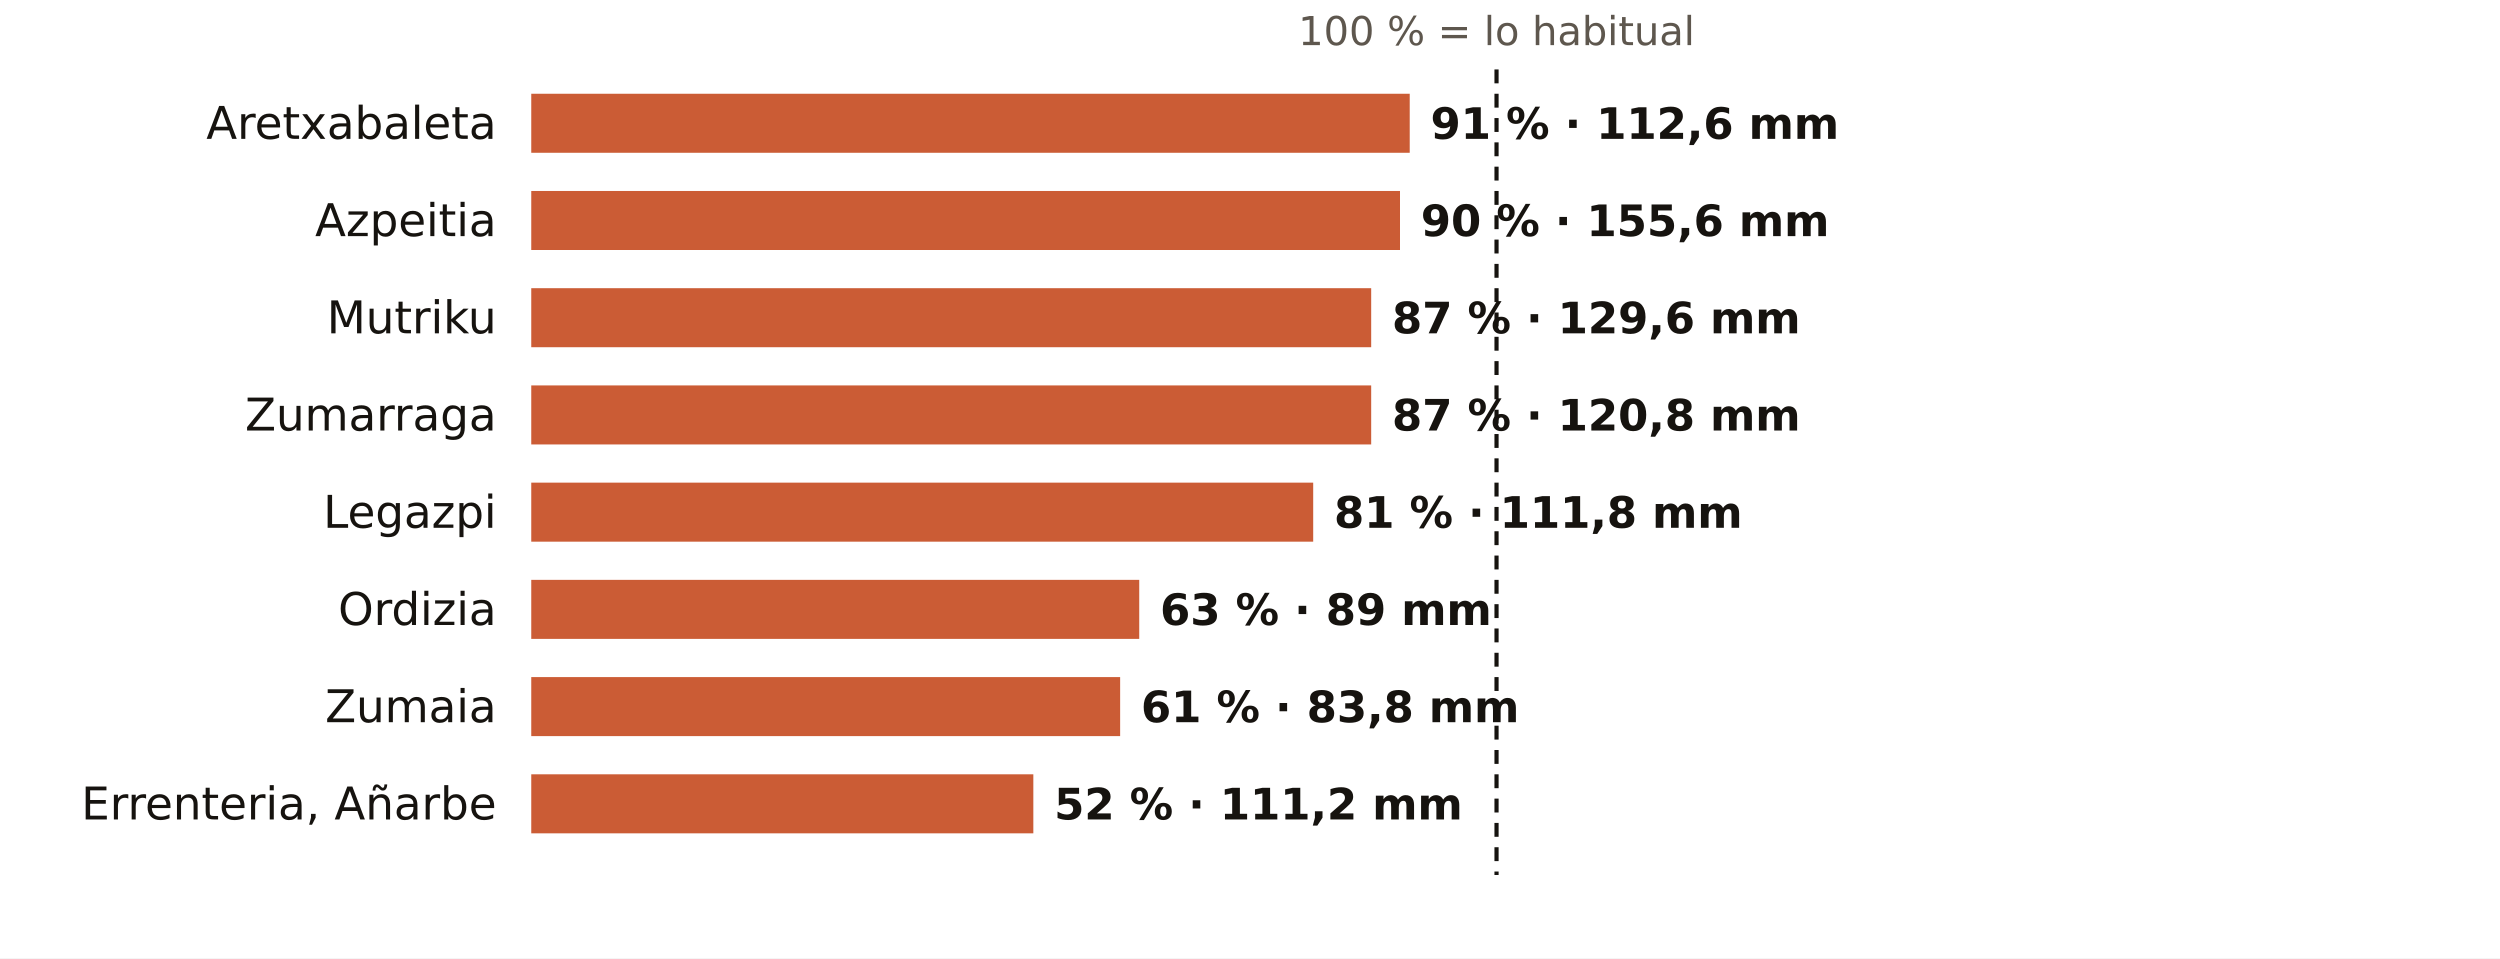
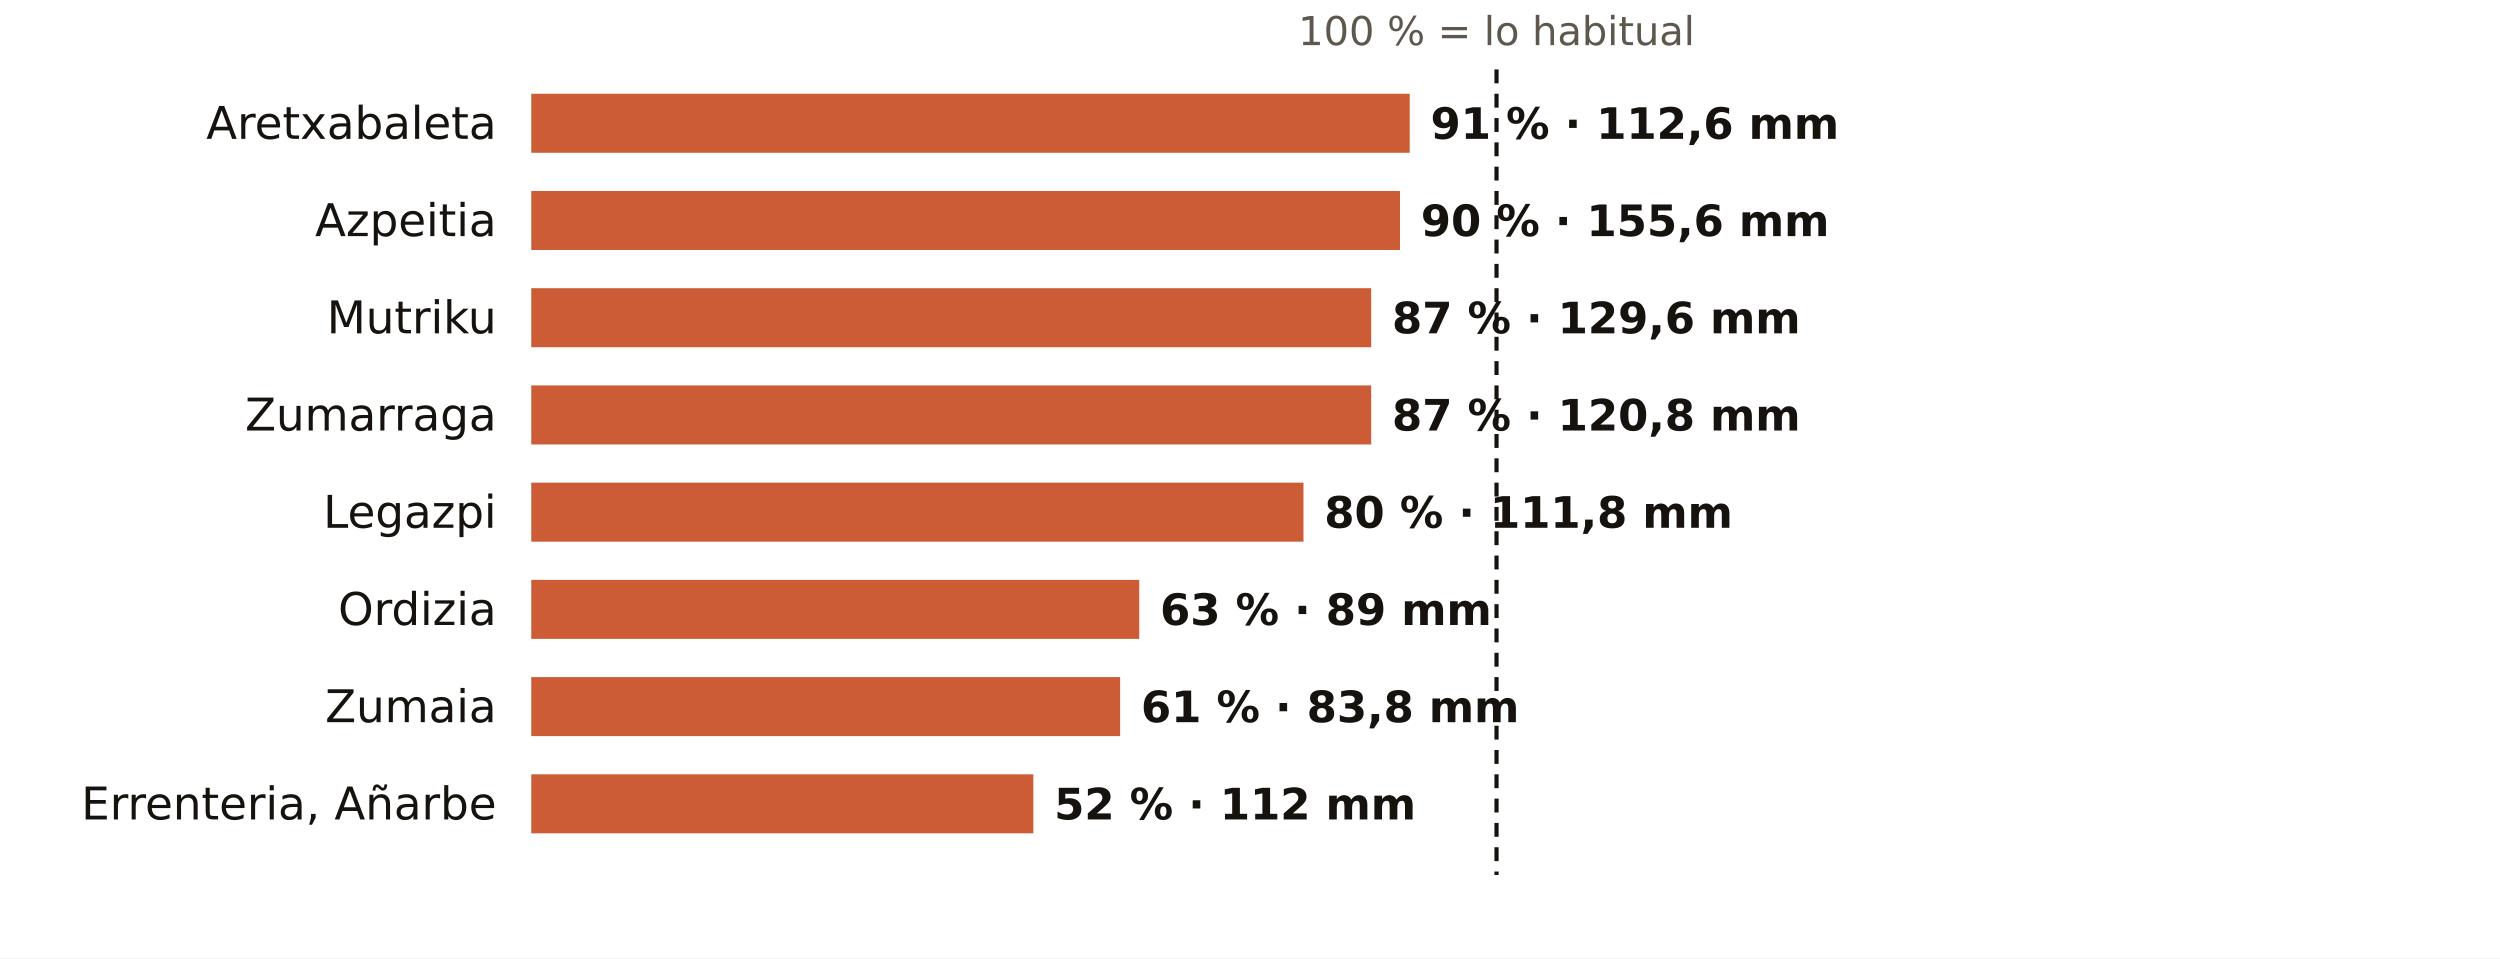
<svg xmlns="http://www.w3.org/2000/svg" viewBox="0 0 720 276" width="720" height="276" role="img" aria-label="El otoño en los pluviómetros de AEMET de Gipuzkoa: % de lo habitual">
  <rect width="720" height="276" fill="#FFFFFF" />
  <text x="431.0" y="13.0" font-size="11.5" fill="#5E574E" text-anchor="middle" font-weight="400" font-family="Public Sans, DejaVu Sans, Arial, sans-serif">100 % = lo habitual</text>
  <text x="143.0" y="40.0" font-size="13" fill="#16130F" text-anchor="end" font-weight="500" font-family="Public Sans, DejaVu Sans, Arial, sans-serif">Aretxabaleta</text>
  <rect x="153" y="27" width="253.0" height="17" fill="#C4461A" opacity="0.88" />
  <text x="412.0" y="40.0" font-size="12.5" fill="#16130F" text-anchor="start" font-weight="600" font-family="Public Sans, DejaVu Sans, Arial, sans-serif">91 % · 112,6 mm</text>
  <text x="143.0" y="68.0" font-size="13" fill="#16130F" text-anchor="end" font-weight="500" font-family="Public Sans, DejaVu Sans, Arial, sans-serif">Azpeitia</text>
  <rect x="153" y="55" width="250.2" height="17" fill="#C4461A" opacity="0.88" />
  <text x="409.2" y="68.0" font-size="12.5" fill="#16130F" text-anchor="start" font-weight="600" font-family="Public Sans, DejaVu Sans, Arial, sans-serif">90 % · 155,6 mm</text>
  <text x="143.0" y="96.0" font-size="13" fill="#16130F" text-anchor="end" font-weight="500" font-family="Public Sans, DejaVu Sans, Arial, sans-serif">Mutriku</text>
  <rect x="153" y="83" width="241.9" height="17" fill="#C4461A" opacity="0.88" />
  <text x="400.9" y="96.0" font-size="12.5" fill="#16130F" text-anchor="start" font-weight="600" font-family="Public Sans, DejaVu Sans, Arial, sans-serif">87 % · 129,6 mm</text>
  <text x="143.0" y="124.0" font-size="13" fill="#16130F" text-anchor="end" font-weight="500" font-family="Public Sans, DejaVu Sans, Arial, sans-serif">Zumarraga</text>
  <rect x="153" y="111" width="241.9" height="17" fill="#C4461A" opacity="0.88" />
  <text x="400.9" y="124.0" font-size="12.5" fill="#16130F" text-anchor="start" font-weight="600" font-family="Public Sans, DejaVu Sans, Arial, sans-serif">87 % · 120,8 mm</text>
  <text x="143.0" y="152.0" font-size="13" fill="#16130F" text-anchor="end" font-weight="500" font-family="Public Sans, DejaVu Sans, Arial, sans-serif">Legazpi</text>
-   <rect x="153" y="139" width="225.2" height="17" fill="#C4461A" opacity="0.88" />
-   <text x="384.2" y="152.0" font-size="12.5" fill="#16130F" text-anchor="start" font-weight="600" font-family="Public Sans, DejaVu Sans, Arial, sans-serif">81 % · 111,8 mm</text>
+   <rect x="153" y="139" width="222.4" height="17" fill="#C4461A" opacity="0.88" />
+   <text x="381.4" y="152.0" font-size="12.5" fill="#16130F" text-anchor="start" font-weight="600" font-family="Public Sans, DejaVu Sans, Arial, sans-serif">80 % · 111,8 mm</text>
  <text x="143.0" y="180.0" font-size="13" fill="#16130F" text-anchor="end" font-weight="500" font-family="Public Sans, DejaVu Sans, Arial, sans-serif">Ordizia</text>
  <rect x="153" y="167" width="175.1" height="17" fill="#C4461A" opacity="0.88" />
  <text x="334.1" y="180.0" font-size="12.5" fill="#16130F" text-anchor="start" font-weight="600" font-family="Public Sans, DejaVu Sans, Arial, sans-serif">63 % · 89 mm</text>
  <text x="143.0" y="208.0" font-size="13" fill="#16130F" text-anchor="end" font-weight="500" font-family="Public Sans, DejaVu Sans, Arial, sans-serif">Zumaia</text>
  <rect x="153" y="195" width="169.6" height="17" fill="#C4461A" opacity="0.88" />
  <text x="328.6" y="208.0" font-size="12.5" fill="#16130F" text-anchor="start" font-weight="600" font-family="Public Sans, DejaVu Sans, Arial, sans-serif">61 % · 83,8 mm</text>
  <text x="143.0" y="236.0" font-size="13" fill="#16130F" text-anchor="end" font-weight="500" font-family="Public Sans, DejaVu Sans, Arial, sans-serif">Errenteria, Añarbe</text>
  <rect x="153" y="223" width="144.6" height="17" fill="#C4461A" opacity="0.88" />
-   <text x="303.6" y="236.0" font-size="12.5" fill="#16130F" text-anchor="start" font-weight="600" font-family="Public Sans, DejaVu Sans, Arial, sans-serif">52 % · 111,2 mm</text>
+   <text x="303.6" y="236.0" font-size="12.5" fill="#16130F" text-anchor="start" font-weight="600" font-family="Public Sans, DejaVu Sans, Arial, sans-serif">52 % · 112 mm</text>
  <line x1="431.0" x2="431.0" y1="20" y2="252" stroke="#16130F" stroke-width="1.2" stroke-dasharray="4 3" />
</svg>
